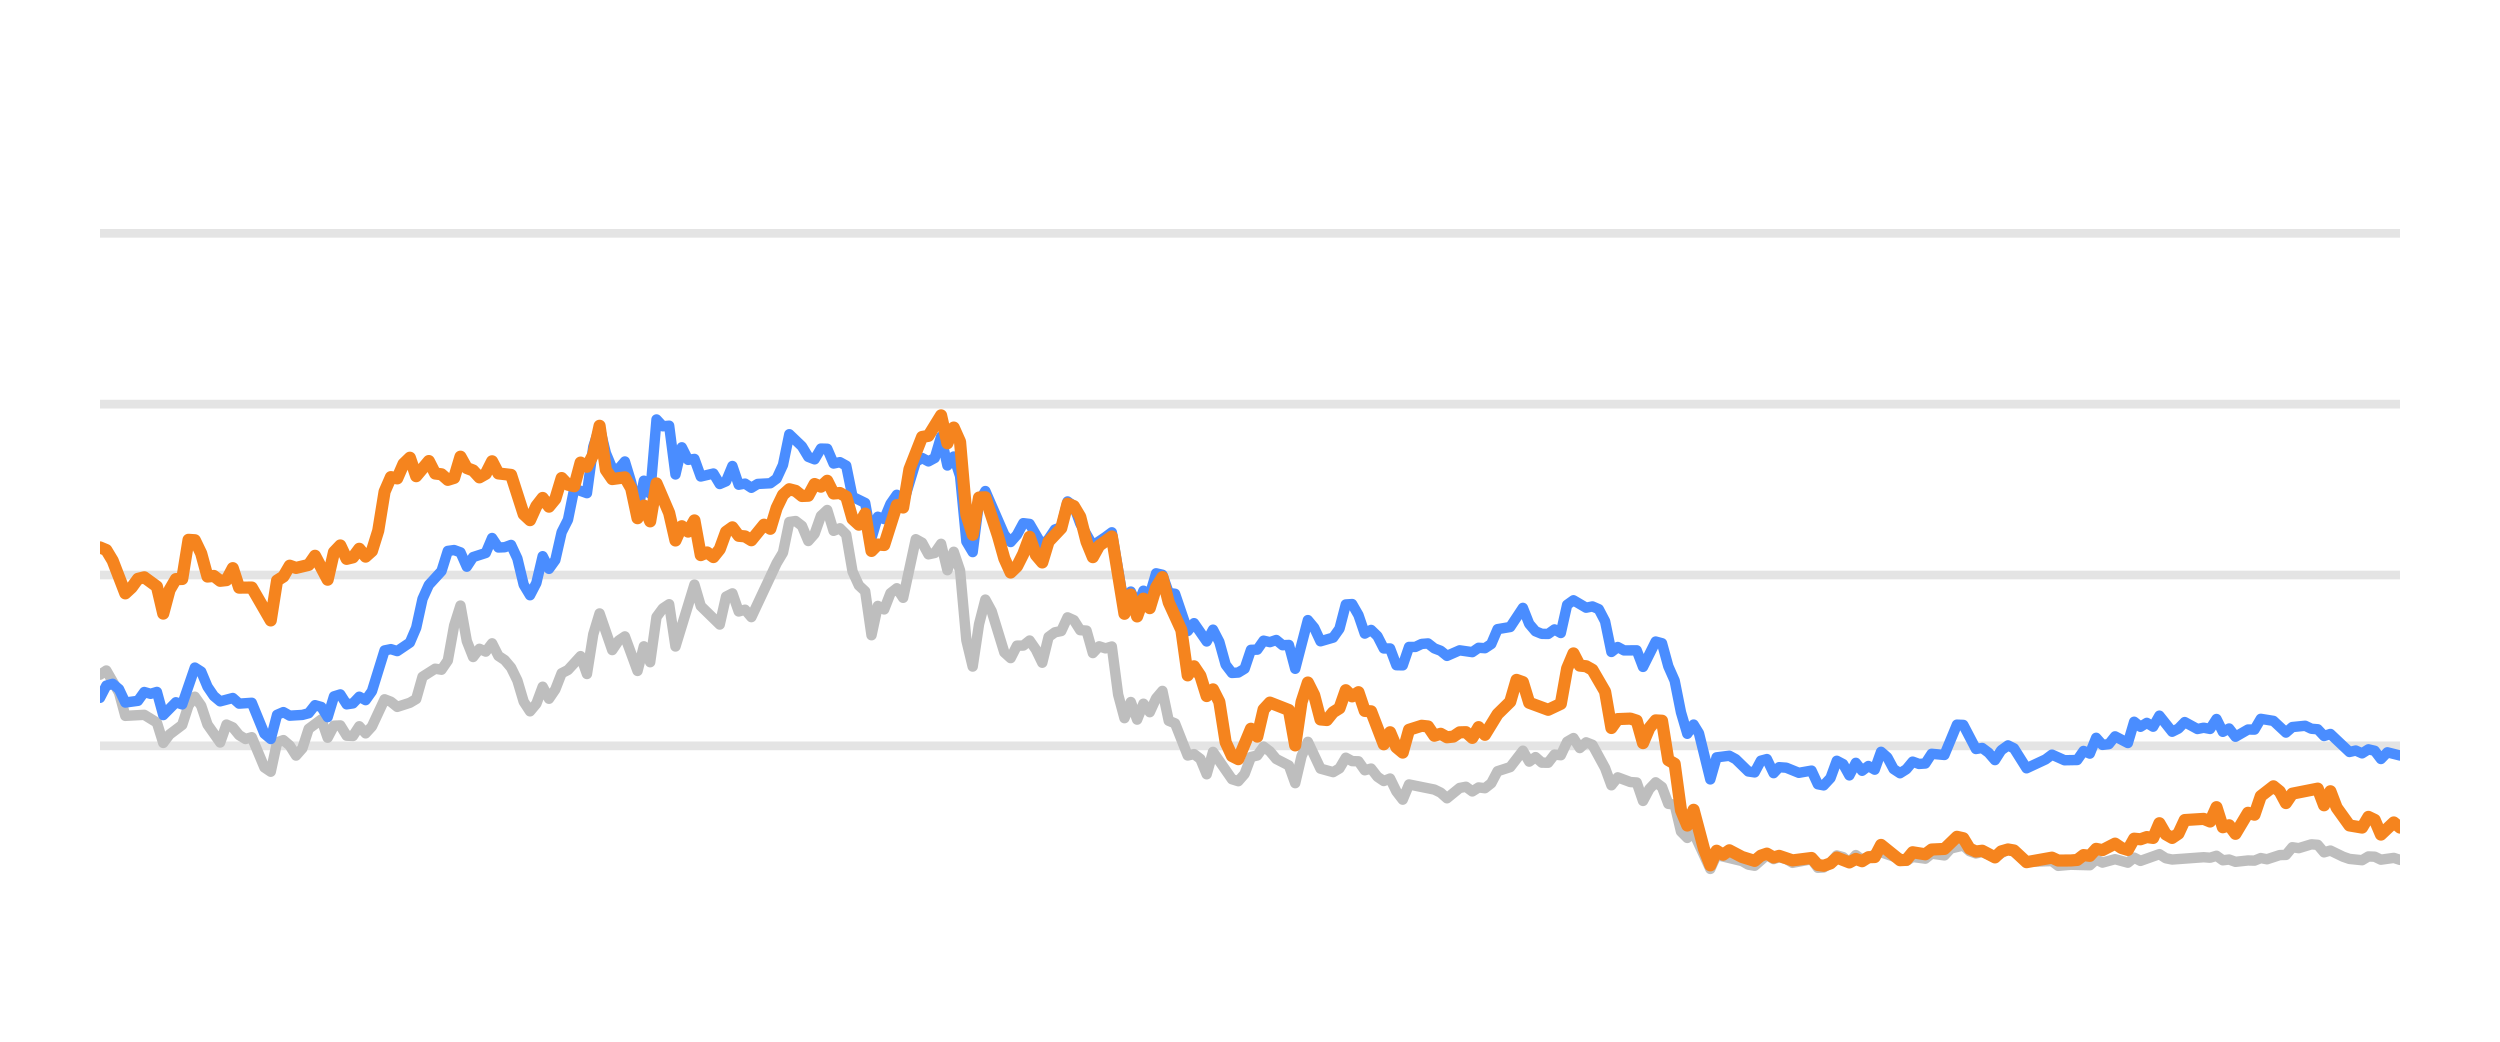
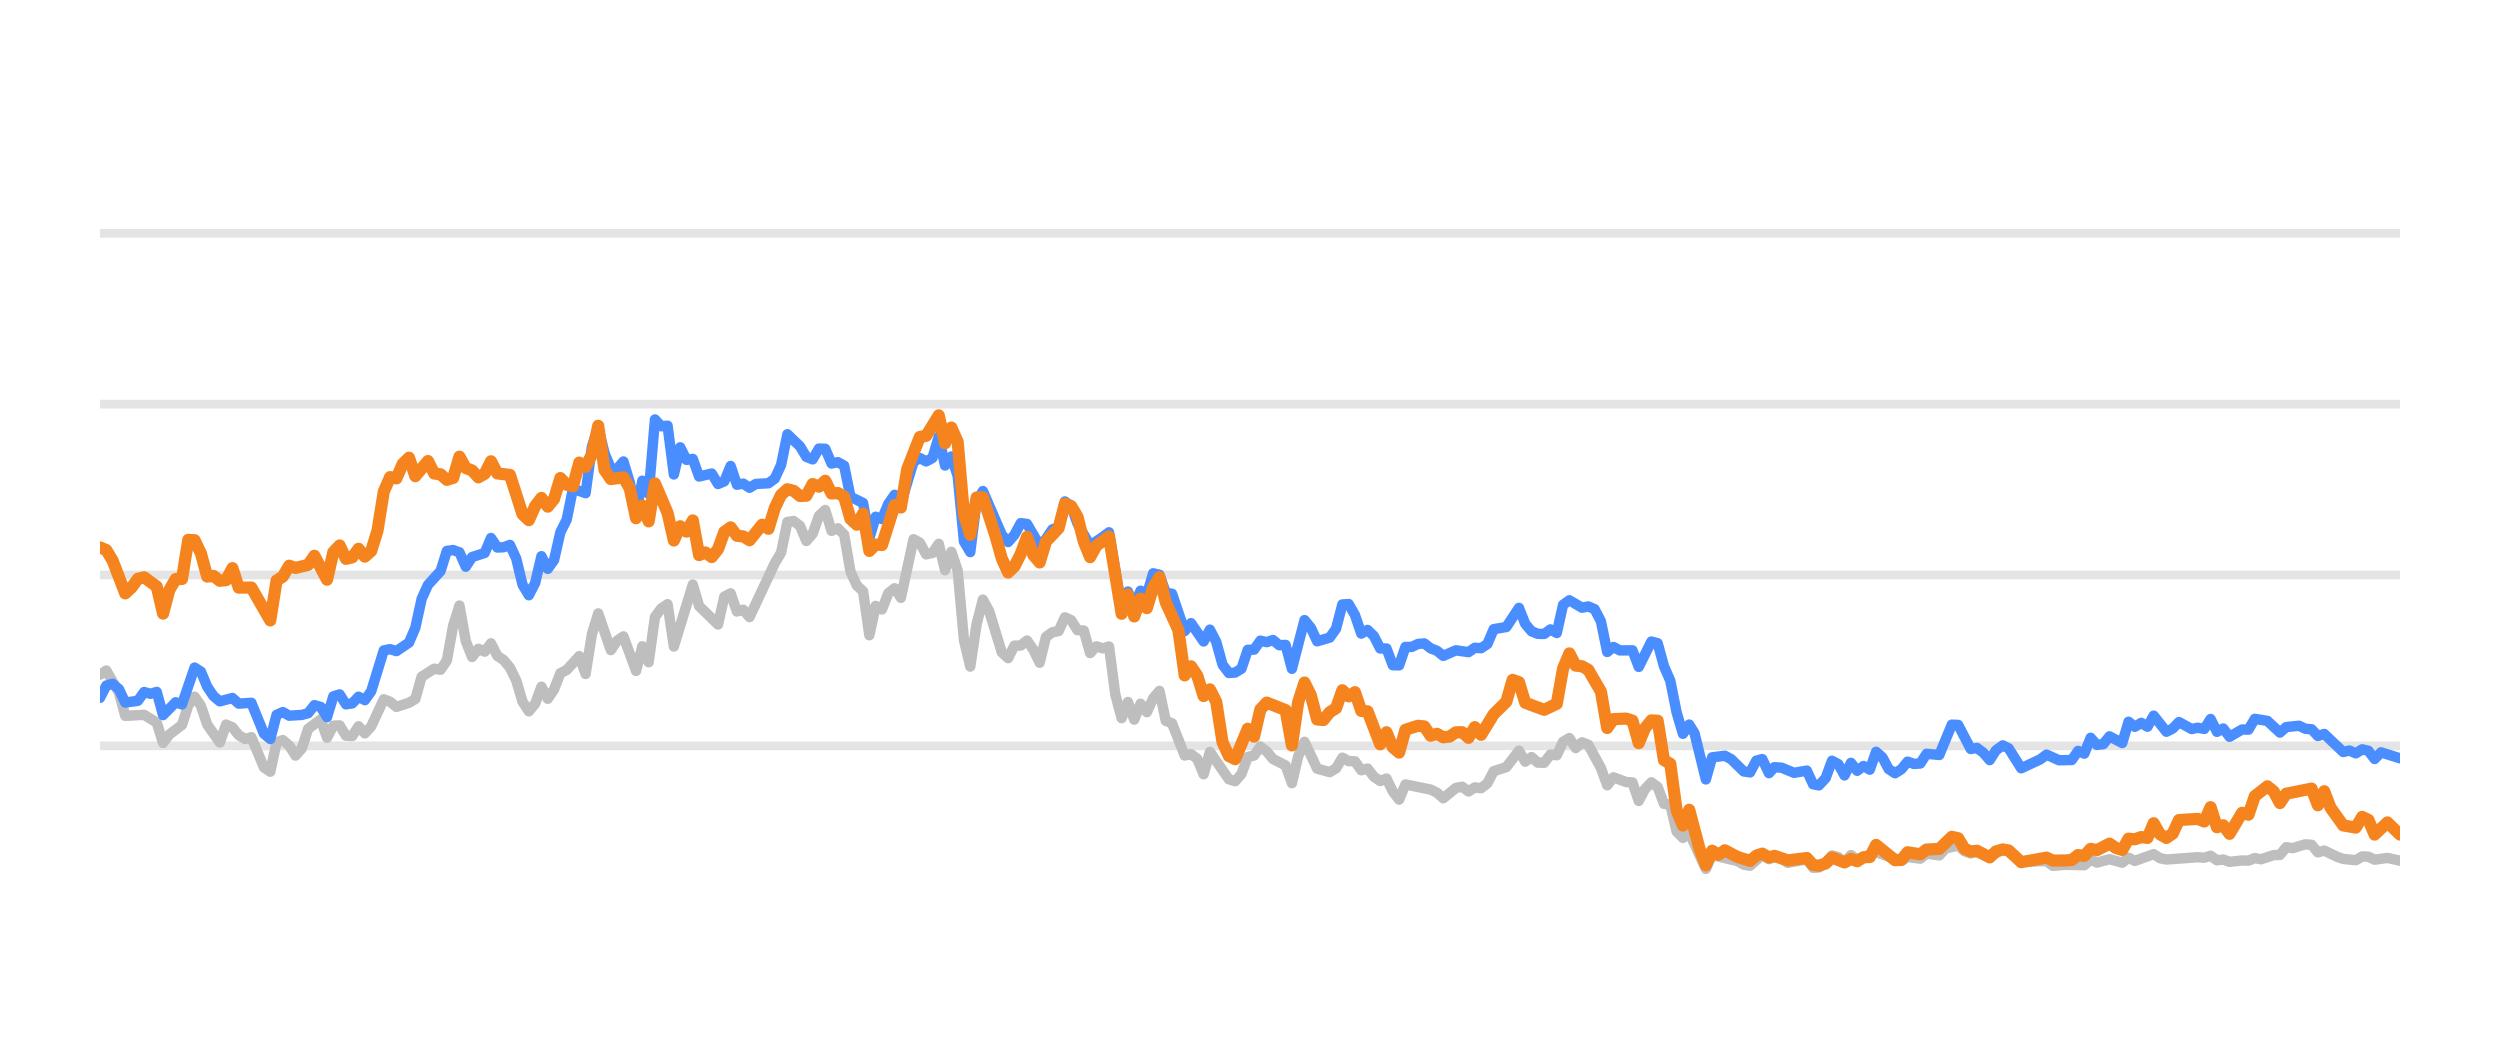
<svg xmlns="http://www.w3.org/2000/svg" width="144pt" height="60pt" viewBox="0 0 144 60" version="1.1">
  <defs>
    <style type="text/css">*{stroke-linejoin: round; stroke-linecap: butt}</style>
  </defs>
  <g id="figure_1">
    <g id="patch_1">
      <path d="M 0 60  L 144 60  L 144 0  L 0 0  L 0 60  z " style="fill: none; opacity: 0" />
    </g>
    <g id="axes_1">
      <g id="patch_2">
        <path d="M 5.76 52.8  L 138.24 52.8  L 138.24 3.6  L 5.76 3.6  L 5.76 52.8  z " style="fill: none" />
      </g>
      <g id="matplotlib.axis_1" />
      <g id="matplotlib.axis_2" />
      <g id="line2d_1">
-         <path d="M 5.76 42.96  L 138.24 42.96  " clip-path="url(#p8a5224a23b)" style="fill: none; stroke: #b2b2b2; stroke-opacity: 0.35; stroke-width: 0.5; stroke-linecap: square" />
+         <path d="M 5.76 42.96  L 138.24 42.96  " clip-path="url(#pffe1992886)" style="fill: none; stroke: #b2b2b2; stroke-opacity: 0.35; stroke-width: 0.5; stroke-linecap: square" />
      </g>
      <g id="line2d_2">
-         <path d="M 5.76 33.12  L 138.24 33.12  " clip-path="url(#p8a5224a23b)" style="fill: none; stroke: #b2b2b2; stroke-opacity: 0.35; stroke-width: 0.5; stroke-linecap: square" />
+         <path d="M 5.76 33.12  L 138.24 33.12  " clip-path="url(#pffe1992886)" style="fill: none; stroke: #b2b2b2; stroke-opacity: 0.35; stroke-width: 0.5; stroke-linecap: square" />
      </g>
      <g id="line2d_3">
-         <path d="M 5.76 23.28  L 138.24 23.28  " clip-path="url(#p8a5224a23b)" style="fill: none; stroke: #b2b2b2; stroke-opacity: 0.35; stroke-width: 0.5; stroke-linecap: square" />
+         <path d="M 5.76 23.28  L 138.24 23.28  " clip-path="url(#pffe1992886)" style="fill: none; stroke: #b2b2b2; stroke-opacity: 0.35; stroke-width: 0.5; stroke-linecap: square" />
      </g>
      <g id="line2d_4">
-         <path d="M 5.76 13.44  L 138.24 13.44  " clip-path="url(#p8a5224a23b)" style="fill: none; stroke: #b2b2b2; stroke-opacity: 0.35; stroke-width: 0.5; stroke-linecap: square" />
+         <path d="M 5.76 13.44  L 138.24 13.44  " clip-path="url(#pffe1992886)" style="fill: none; stroke: #b2b2b2; stroke-opacity: 0.35; stroke-width: 0.5; stroke-linecap: square" />
      </g>
      <g id="line2d_5">
-         <path d="M 5.76 38.862  L 6.124 38.621  L 6.853 39.89  L 7.217 41.233  L 8.31 41.174  L 9.038 41.622  L 9.403 42.793  L 9.767 42.306  L 10.495 41.755  L 10.86 40.628  L 11.224 40.131  L 11.588 40.648  L 11.952 41.735  L 12.681 42.768  L 13.045 41.735  L 13.409 41.897  L 13.774 42.345  L 14.138 42.566  L 14.502 42.463  L 15.231 44.205  L 15.595 44.451  L 15.959 42.763  L 16.323 42.63  L 16.688 42.945  L 17.052 43.521  L 17.416 43.108  L 17.78 41.981  L 18.509 41.44  L 18.873 42.493  L 19.237 41.799  L 19.602 41.784  L 19.966 42.375  L 20.33 42.394  L 20.694 41.833  L 21.059 42.242  L 21.423 41.843  L 22.152 40.279  L 22.516 40.421  L 22.88 40.716  L 23.609 40.48  L 23.973 40.264  L 24.337 38.98  L 25.066 38.517  L 25.43 38.576  L 25.794 38.045  L 26.158 36.033  L 26.523 34.881  L 26.887 36.923  L 27.251 37.843  L 27.615 37.371  L 27.98 37.533  L 28.344 37.056  L 28.708 37.779  L 29.072 38.02  L 29.437 38.453  L 29.801 39.196  L 30.165 40.416  L 30.529 40.972  L 30.894 40.534  L 31.258 39.555  L 31.622 40.249  L 31.986 39.713  L 32.351 38.778  L 32.715 38.591  L 33.443 37.794  L 33.808 38.822  L 34.172 36.534  L 34.536 35.334  L 35.265 37.445  L 35.629 36.903  L 35.993 36.657  L 36.722 38.645  L 37.086 37.228  L 37.45 38.143  L 37.815 35.536  L 38.179 35.044  L 38.543 34.803  L 38.907 37.238  L 40 33.671  L 40.364 34.906  L 41.457 35.974  L 41.821 34.365  L 42.186 34.178  L 42.55 35.221  L 42.914 35.118  L 43.278 35.546  L 44.735 32.441  L 45.1 31.831  L 45.464 30.065  L 45.828 30.011  L 46.192 30.291  L 46.557 31.162  L 46.921 30.749  L 47.285 29.715  L 47.649 29.376  L 48.014 30.576  L 48.378 30.429  L 48.742 30.793  L 49.106 32.918  L 49.471 33.72  L 49.835 34.06  L 50.199 36.589  L 50.563 34.901  L 50.928 35.103  L 51.292 34.168  L 51.656 33.883  L 52.02 34.434  L 52.749 31.059  L 53.113 31.26  L 53.478 31.929  L 53.842 31.851  L 54.206 31.324  L 54.57 32.844  L 54.935 31.782  L 55.299 32.859  L 55.663 36.884  L 56.027 38.394  L 56.392 35.954  L 56.756 34.537  L 57.12 35.206  L 57.849 37.578  L 58.213 37.907  L 58.577 37.189  L 58.941 37.184  L 59.306 36.894  L 59.67 37.42  L 60.034 38.173  L 60.398 36.687  L 60.763 36.421  L 61.127 36.348  L 61.491 35.56  L 61.855 35.723  L 62.22 36.298  L 62.584 36.323  L 62.948 37.617  L 63.312 37.228  L 63.677 37.346  L 64.041 37.238  L 64.405 40.008  L 64.769 41.366  L 65.134 40.436  L 65.498 41.45  L 65.862 40.534  L 66.226 41.022  L 66.591 40.224  L 66.955 39.796  L 67.319 41.518  L 67.683 41.666  L 68.412 43.516  L 68.776 43.437  L 69.141 43.713  L 69.505 44.598  L 69.869 43.309  L 70.962 44.884  L 71.326 44.997  L 71.69 44.579  L 72.055 43.6  L 72.419 43.516  L 72.783 43.004  L 73.147 43.28  L 73.512 43.718  L 74.24 44.092  L 74.604 45.11  L 74.969 43.555  L 75.333 42.729  L 76.061 44.274  L 76.79 44.475  L 77.154 44.259  L 77.518 43.644  L 77.883 43.841  L 78.247 43.851  L 78.611 44.367  L 78.975 44.269  L 79.34 44.741  L 79.704 44.987  L 80.068 44.844  L 80.432 45.587  L 80.797 46.06  L 81.161 45.184  L 82.618 45.479  L 82.982 45.656  L 83.346 45.981  L 84.075 45.386  L 84.439 45.317  L 84.804 45.587  L 85.168 45.356  L 85.532 45.4  L 85.896 45.115  L 86.261 44.421  L 86.989 44.185  L 87.718 43.24  L 88.082 43.87  L 88.446 43.609  L 88.81 43.929  L 89.175 43.934  L 89.539 43.462  L 89.903 43.501  L 90.267 42.724  L 90.632 42.512  L 90.996 43.088  L 91.36 42.758  L 91.724 42.901  L 92.453 44.239  L 92.817 45.233  L 93.181 44.775  L 93.91 45.046  L 94.274 45.071  L 94.638 46.133  L 95.003 45.445  L 95.367 45.061  L 95.731 45.331  L 96.095 46.301  L 96.46 46.345  L 96.824 47.895  L 97.188 48.264  L 97.552 47.964  L 98.514 50.05  L 98.876 49.248  L 100.34 49.597  L 100.703 49.804  L 101.067 49.868  L 101.772 49.248  L 102.16 49.484  L 102.478 49.376  L 102.887 49.479  L 103.251 49.7  L 104.344 49.494  L 104.709 49.986  L 105.043 49.966  L 105.436 49.7  L 105.799 49.272  L 106.163 49.371  L 106.523 49.681  L 106.895 49.253  L 107.256 49.513  L 108.348 49.09  L 109.807 49.587  L 110.169 49.361  L 110.898 49.459  L 111.262 49.169  L 111.997 49.272  L 112.362 48.874  L 113.087 48.702  L 113.451 49.031  L 113.812 49.159  L 114.174 49.08  L 114.909 49.366  L 115.661 48.908  L 116.003 49.051  L 116.728 49.646  L 118.192 49.597  L 118.552 49.873  L 119.278 49.809  L 120.374 49.838  L 120.739 49.509  L 121.102 49.686  L 121.828 49.489  L 122.565 49.691  L 122.927 49.4  L 123.291 49.587  L 124.381 49.199  L 124.75 49.435  L 125.115 49.509  L 126.932 49.376  L 127.302 49.405  L 127.67 49.292  L 128.035 49.553  L 128.398 49.509  L 128.763 49.641  L 129.486 49.563  L 129.858 49.572  L 130.222 49.425  L 130.578 49.494  L 131.313 49.253  L 131.671 49.243  L 132.037 48.8  L 132.409 48.854  L 133.135 48.633  L 133.501 48.662  L 133.865 49.095  L 134.231 48.992  L 134.96 49.346  L 135.328 49.474  L 136.055 49.548  L 136.421 49.331  L 136.783 49.346  L 137.142 49.518  L 137.881 49.415  L 138.24 49.528  L 138.24 49.528  " clip-path="url(#p8a5224a23b)" style="fill: none; stroke: #bebebe; stroke-width: 0.6; stroke-linecap: round" />
+         <path d="M 5.76 38.862  L 6.123 38.621  L 6.85 39.89  L 7.213 41.233  L 8.303 41.174  L 9.029 41.622  L 9.392 42.793  L 9.756 42.306  L 10.482 41.755  L 10.845 40.628  L 11.209 40.131  L 11.572 40.648  L 11.935 41.735  L 12.662 42.768  L 13.025 41.735  L 13.388 41.897  L 13.751 42.345  L 14.115 42.566  L 14.478 42.463  L 15.204 44.205  L 15.568 44.451  L 15.931 42.763  L 16.294 42.63  L 16.657 42.945  L 17.021 43.521  L 17.384 43.108  L 17.747 41.981  L 18.474 41.44  L 18.837 42.493  L 19.2 41.799  L 19.563 41.784  L 19.927 42.375  L 20.29 42.394  L 20.653 41.833  L 21.016 42.242  L 21.38 41.843  L 22.106 40.279  L 22.469 40.421  L 22.833 40.716  L 23.559 40.48  L 23.922 40.264  L 24.286 38.98  L 25.012 38.517  L 25.375 38.576  L 25.739 38.045  L 26.102 36.033  L 26.465 34.881  L 26.828 36.923  L 27.192 37.843  L 27.555 37.371  L 27.918 37.533  L 28.281 37.056  L 28.645 37.779  L 29.008 38.02  L 29.371 38.453  L 29.734 39.196  L 30.098 40.416  L 30.461 40.972  L 30.824 40.534  L 31.187 39.555  L 31.551 40.249  L 31.914 39.713  L 32.277 38.778  L 32.64 38.591  L 33.367 37.794  L 33.73 38.822  L 34.093 36.534  L 34.457 35.334  L 35.183 37.445  L 35.546 36.903  L 35.909 36.657  L 36.636 38.645  L 36.999 37.228  L 37.362 38.143  L 37.726 35.536  L 38.089 35.044  L 38.452 34.803  L 38.815 37.238  L 39.905 33.671  L 40.268 34.906  L 41.358 35.974  L 41.721 34.365  L 42.085 34.178  L 42.448 35.221  L 42.811 35.118  L 43.174 35.546  L 44.627 32.441  L 44.991 31.831  L 45.354 30.065  L 45.717 30.011  L 46.08 30.291  L 46.444 31.162  L 46.807 30.749  L 47.17 29.715  L 47.533 29.376  L 47.897 30.576  L 48.26 30.429  L 48.623 30.793  L 48.986 32.918  L 49.35 33.72  L 49.713 34.06  L 50.076 36.589  L 50.439 34.901  L 50.803 35.103  L 51.166 34.168  L 51.529 33.883  L 51.892 34.434  L 52.619 31.059  L 52.982 31.26  L 53.345 31.929  L 53.709 31.851  L 54.072 31.324  L 54.435 32.844  L 54.798 31.782  L 55.162 32.859  L 55.525 36.884  L 55.888 38.394  L 56.251 35.954  L 56.615 34.537  L 56.978 35.206  L 57.704 37.578  L 58.068 37.907  L 58.431 37.189  L 58.794 37.184  L 59.157 36.894  L 59.521 37.42  L 59.884 38.173  L 60.247 36.687  L 60.61 36.421  L 60.974 36.348  L 61.337 35.56  L 61.7 35.723  L 62.063 36.298  L 62.427 36.323  L 62.79 37.617  L 63.153 37.228  L 63.516 37.346  L 63.879 37.238  L 64.243 40.008  L 64.606 41.366  L 64.969 40.436  L 65.332 41.45  L 65.696 40.534  L 66.059 41.022  L 66.422 40.224  L 66.785 39.796  L 67.149 41.518  L 67.512 41.666  L 68.238 43.516  L 68.602 43.437  L 68.965 43.713  L 69.328 44.598  L 69.691 43.309  L 70.781 44.884  L 71.144 44.997  L 71.508 44.579  L 71.871 43.6  L 72.234 43.516  L 72.597 43.004  L 72.961 43.28  L 73.324 43.718  L 74.05 44.092  L 74.414 45.11  L 74.777 43.555  L 75.14 42.729  L 75.867 44.274  L 76.593 44.475  L 76.956 44.259  L 77.32 43.644  L 77.683 43.841  L 78.046 43.851  L 78.409 44.367  L 78.773 44.269  L 79.136 44.741  L 79.499 44.987  L 79.862 44.844  L 80.226 45.587  L 80.589 46.06  L 80.952 45.184  L 82.405 45.479  L 82.768 45.656  L 83.132 45.981  L 83.858 45.386  L 84.221 45.317  L 84.585 45.587  L 84.948 45.356  L 85.311 45.4  L 85.674 45.115  L 86.038 44.421  L 86.764 44.185  L 87.491 43.24  L 87.854 43.87  L 88.217 43.609  L 88.58 43.929  L 88.944 43.934  L 89.307 43.462  L 89.67 43.501  L 90.033 42.724  L 90.397 42.512  L 90.76 43.088  L 91.123 42.758  L 91.486 42.901  L 92.213 44.239  L 92.576 45.233  L 92.939 44.775  L 93.666 45.046  L 94.029 45.071  L 94.392 46.133  L 94.755 45.445  L 95.119 45.061  L 95.482 45.331  L 95.845 46.301  L 96.208 46.345  L 96.572 47.895  L 96.935 48.264  L 97.298 47.964  L 98.257 50.05  L 98.618 49.248  L 100.078 49.597  L 100.44 49.804  L 100.803 49.868  L 101.506 49.248  L 101.892 49.484  L 102.21 49.376  L 102.618 49.479  L 102.981 49.7  L 104.071 49.494  L 104.435 49.986  L 104.768 49.966  L 105.16 49.7  L 105.522 49.272  L 105.884 49.371  L 106.243 49.681  L 106.615 49.253  L 106.974 49.513  L 108.064 49.09  L 109.518 49.587  L 109.879 49.361  L 110.607 49.459  L 110.97 49.169  L 111.703 49.272  L 112.067 48.874  L 112.79 48.702  L 113.153 49.031  L 113.513 49.159  L 113.874 49.08  L 114.607 49.366  L 115.357 48.908  L 115.698 49.051  L 116.421 49.646  L 117.881 49.597  L 118.239 49.873  L 118.963 49.809  L 120.057 49.838  L 120.421 49.509  L 120.783 49.686  L 121.507 49.489  L 122.242 49.691  L 122.603 49.4  L 122.966 49.587  L 124.052 49.199  L 124.42 49.435  L 124.784 49.509  L 126.596 49.376  L 126.965 49.405  L 127.332 49.292  L 127.696 49.553  L 128.058 49.509  L 128.422 49.641  L 129.143 49.563  L 129.514 49.572  L 129.877 49.425  L 130.232 49.494  L 130.965 49.253  L 131.323 49.243  L 131.687 48.8  L 132.058 48.854  L 132.782 48.633  L 133.147 48.662  L 133.51 49.095  L 133.875 48.992  L 134.602 49.346  L 134.969 49.474  L 135.694 49.548  L 136.06 49.331  L 136.42 49.346  L 136.778 49.518  L 137.515 49.415  L 138.24 49.577  L 138.24 49.577  " clip-path="url(#pffe1992886)" style="fill: none; stroke: #bebebe; stroke-width: 0.6; stroke-linecap: round" />
      </g>
      <g id="line2d_6">
-         <path d="M 5.76 40.195  L 6.124 39.491  L 6.489 39.388  L 6.853 39.693  L 7.217 40.466  L 7.946 40.367  L 8.31 39.86  L 8.674 39.964  L 9.038 39.855  L 9.403 41.189  L 10.131 40.451  L 10.495 40.574  L 11.224 38.453  L 11.588 38.685  L 11.952 39.555  L 12.317 40.092  L 12.681 40.397  L 13.409 40.205  L 13.774 40.53  L 14.502 40.48  L 15.231 42.261  L 15.595 42.566  L 15.959 41.174  L 16.323 41.017  L 16.688 41.223  L 17.416 41.179  L 17.78 41.081  L 18.145 40.618  L 18.509 40.721  L 18.873 41.307  L 19.237 40.111  L 19.602 39.998  L 19.966 40.569  L 20.33 40.515  L 20.694 40.131  L 21.059 40.328  L 21.423 39.816  L 22.152 37.464  L 22.516 37.391  L 22.88 37.504  L 23.609 37.012  L 23.973 36.161  L 24.337 34.498  L 24.701 33.691  L 25.43 32.894  L 25.794 31.733  L 26.158 31.683  L 26.523 31.816  L 26.887 32.643  L 27.251 32.087  L 27.98 31.851  L 28.344 30.99  L 28.708 31.536  L 29.072 31.521  L 29.437 31.388  L 29.801 32.17  L 30.165 33.681  L 30.529 34.286  L 30.894 33.582  L 31.258 32.038  L 31.622 32.766  L 31.986 32.259  L 32.351 30.655  L 32.715 29.937  L 33.079 28.146  L 33.808 28.407  L 34.172 25.735  L 34.536 24.623  L 34.9 26.104  L 35.265 26.98  L 35.629 27.009  L 35.993 26.581  L 36.357 27.782  L 36.722 29.499  L 37.086 27.688  L 37.45 28.441  L 37.815 24.161  L 38.179 24.554  L 38.543 24.52  L 38.907 27.329  L 39.272 25.765  L 39.636 26.488  L 40 26.434  L 40.364 27.447  L 41.093 27.275  L 41.457 27.88  L 41.821 27.723  L 42.186 26.842  L 42.55 27.92  L 42.914 27.856  L 43.278 28.097  L 43.643 27.875  L 44.371 27.836  L 44.735 27.57  L 45.1 26.778  L 45.464 25.012  L 46.192 25.71  L 46.557 26.316  L 46.921 26.458  L 47.285 25.838  L 47.649 25.848  L 48.014 26.699  L 48.378 26.621  L 48.742 26.822  L 49.106 28.613  L 49.835 28.972  L 50.199 30.995  L 50.563 29.765  L 50.928 29.897  L 51.292 29.022  L 51.656 28.5  L 52.02 29.007  L 52.749 26.601  L 53.113 26.38  L 53.478 26.576  L 53.842 26.38  L 54.206 25.15  L 54.57 26.813  L 54.935 26.296  L 55.299 27.418  L 55.663 31.191  L 56.027 31.801  L 56.392 28.899  L 56.756 28.284  L 57.849 30.803  L 58.213 31.221  L 58.577 30.808  L 58.941 30.134  L 59.306 30.178  L 60.034 31.428  L 60.398 31.044  L 60.763 30.498  L 61.127 30.365  L 61.491 28.884  L 61.855 29.154  L 62.22 30.153  L 62.948 31.423  L 63.677 30.931  L 64.041 30.66  L 64.769 34.999  L 65.134 34.074  L 65.498 34.916  L 65.862 34.025  L 66.226 34.261  L 66.591 33.022  L 66.955 33.105  L 67.319 34.153  L 67.683 34.202  L 68.412 36.348  L 68.776 35.895  L 69.505 36.948  L 69.869 36.269  L 70.233 36.972  L 70.598 38.286  L 70.962 38.763  L 71.326 38.739  L 71.69 38.517  L 72.055 37.43  L 72.419 37.42  L 72.783 36.903  L 73.147 36.987  L 73.512 36.864  L 73.876 37.164  L 74.24 37.149  L 74.604 38.522  L 75.333 35.718  L 75.697 36.156  L 76.061 36.938  L 76.79 36.726  L 77.154 36.215  L 77.518 34.817  L 77.883 34.793  L 78.247 35.427  L 78.611 36.495  L 78.975 36.284  L 79.34 36.638  L 79.704 37.351  L 80.068 37.351  L 80.432 38.316  L 80.797 38.325  L 81.161 37.263  L 81.525 37.263  L 81.889 37.09  L 82.254 37.061  L 82.618 37.346  L 82.982 37.484  L 83.346 37.779  L 84.075 37.459  L 84.804 37.563  L 85.168 37.312  L 85.532 37.336  L 85.896 37.095  L 86.261 36.239  L 86.989 36.116  L 87.718 35.014  L 88.082 35.934  L 88.446 36.362  L 88.81 36.51  L 89.175 36.515  L 89.539 36.254  L 89.903 36.461  L 90.267 34.837  L 90.632 34.576  L 91.36 35.004  L 91.724 34.931  L 92.089 35.088  L 92.453 35.787  L 92.817 37.553  L 93.181 37.268  L 93.546 37.464  L 94.274 37.459  L 94.638 38.414  L 95.367 36.953  L 95.731 37.051  L 96.095 38.379  L 96.46 39.206  L 96.824 41.031  L 97.188 42.266  L 97.552 41.735  L 97.86 42.237  L 98.514 44.894  L 98.876 43.624  L 99.61 43.531  L 99.976 43.728  L 100.703 44.436  L 101.067 44.49  L 101.427 43.816  L 101.772 43.723  L 102.16 44.534  L 102.478 44.19  L 102.887 44.22  L 103.613 44.515  L 104.344 44.387  L 104.709 45.174  L 105.043 45.238  L 105.436 44.815  L 105.799 43.821  L 106.163 44.013  L 106.523 44.662  L 106.895 43.939  L 107.256 44.397  L 107.621 44.121  L 107.983 44.333  L 108.348 43.304  L 108.712 43.624  L 109.073 44.298  L 109.441 44.539  L 109.807 44.308  L 110.169 43.87  L 110.533 44.003  L 110.898 43.978  L 111.262 43.418  L 111.997 43.486  L 112.72 41.74  L 113.087 41.755  L 113.812 43.142  L 114.174 43.083  L 114.544 43.359  L 114.909 43.782  L 115.27 43.216  L 115.661 42.935  L 116.003 43.103  L 116.728 44.254  L 117.825 43.742  L 118.192 43.467  L 118.916 43.791  L 119.647 43.777  L 120.012 43.255  L 120.374 43.408  L 120.739 42.498  L 121.102 42.906  L 121.47 42.862  L 121.828 42.414  L 122.565 42.798  L 122.927 41.573  L 123.291 41.863  L 123.657 41.637  L 124.021 41.858  L 124.381 41.223  L 125.115 42.148  L 125.478 41.966  L 125.841 41.592  L 126.572 41.991  L 126.932 41.917  L 127.302 41.986  L 127.67 41.415  L 128.035 42.153  L 128.398 41.961  L 128.763 42.438  L 129.486 42.02  L 129.858 42.025  L 130.222 41.405  L 130.949 41.523  L 131.671 42.197  L 132.037 41.878  L 132.776 41.804  L 133.135 41.976  L 133.501 42.006  L 133.865 42.394  L 134.231 42.276  L 135.328 43.314  L 135.69 43.231  L 136.055 43.393  L 136.421 43.162  L 136.783 43.245  L 137.142 43.718  L 137.512 43.334  L 138.24 43.516  L 138.24 43.516  " clip-path="url(#p8a5224a23b)" style="fill: none; stroke: #4a8dff; stroke-width: 0.6; stroke-linecap: round" />
+         <path d="M 5.76 40.195  L 6.123 39.491  L 6.486 39.388  L 6.85 39.693  L 7.213 40.466  L 7.939 40.367  L 8.303 39.86  L 8.666 39.964  L 9.029 39.855  L 9.392 41.189  L 10.119 40.451  L 10.482 40.574  L 11.209 38.453  L 11.572 38.685  L 11.935 39.555  L 12.298 40.092  L 12.662 40.397  L 13.388 40.205  L 13.751 40.53  L 14.478 40.48  L 15.204 42.261  L 15.568 42.566  L 15.931 41.174  L 16.294 41.017  L 16.657 41.223  L 17.384 41.179  L 17.747 41.081  L 18.11 40.618  L 18.474 40.721  L 18.837 41.307  L 19.2 40.111  L 19.563 39.998  L 19.927 40.569  L 20.29 40.515  L 20.653 40.131  L 21.016 40.328  L 21.38 39.816  L 22.106 37.464  L 22.469 37.391  L 22.833 37.504  L 23.559 37.012  L 23.922 36.161  L 24.286 34.498  L 24.649 33.691  L 25.375 32.894  L 25.739 31.733  L 26.102 31.683  L 26.465 31.816  L 26.828 32.643  L 27.192 32.087  L 27.918 31.851  L 28.281 30.99  L 28.645 31.536  L 29.008 31.521  L 29.371 31.388  L 29.734 32.17  L 30.098 33.681  L 30.461 34.286  L 30.824 33.582  L 31.187 32.038  L 31.551 32.766  L 31.914 32.259  L 32.277 30.655  L 32.64 29.937  L 33.004 28.146  L 33.73 28.407  L 34.093 25.735  L 34.457 24.623  L 34.82 26.104  L 35.183 26.98  L 35.546 27.009  L 35.909 26.581  L 36.273 27.782  L 36.636 29.499  L 36.999 27.688  L 37.362 28.441  L 37.726 24.161  L 38.089 24.554  L 38.452 24.52  L 38.815 27.329  L 39.179 25.765  L 39.542 26.488  L 39.905 26.434  L 40.268 27.447  L 40.995 27.275  L 41.358 27.88  L 41.721 27.723  L 42.085 26.842  L 42.448 27.92  L 42.811 27.856  L 43.174 28.097  L 43.538 27.875  L 44.264 27.836  L 44.627 27.57  L 44.991 26.778  L 45.354 25.012  L 46.08 25.71  L 46.444 26.316  L 46.807 26.458  L 47.17 25.838  L 47.533 25.848  L 47.897 26.699  L 48.26 26.621  L 48.623 26.822  L 48.986 28.613  L 49.713 28.972  L 50.076 30.995  L 50.439 29.765  L 50.803 29.897  L 51.166 29.022  L 51.529 28.5  L 51.892 29.007  L 52.619 26.601  L 52.982 26.38  L 53.345 26.576  L 53.709 26.38  L 54.072 25.15  L 54.435 26.813  L 54.798 26.296  L 55.162 27.418  L 55.525 31.191  L 55.888 31.801  L 56.251 28.899  L 56.615 28.284  L 57.704 30.803  L 58.068 31.221  L 58.431 30.808  L 58.794 30.134  L 59.157 30.178  L 59.884 31.428  L 60.247 31.044  L 60.61 30.498  L 60.974 30.365  L 61.337 28.884  L 61.7 29.154  L 62.063 30.153  L 62.79 31.423  L 63.516 30.931  L 63.879 30.66  L 64.606 34.999  L 64.969 34.074  L 65.332 34.916  L 65.696 34.025  L 66.059 34.261  L 66.422 33.022  L 66.785 33.105  L 67.149 34.153  L 67.512 34.202  L 68.238 36.348  L 68.602 35.895  L 69.328 36.948  L 69.691 36.269  L 70.055 36.972  L 70.418 38.286  L 70.781 38.763  L 71.144 38.739  L 71.508 38.517  L 71.871 37.43  L 72.234 37.42  L 72.597 36.903  L 72.961 36.987  L 73.324 36.864  L 73.687 37.164  L 74.05 37.149  L 74.414 38.522  L 75.14 35.718  L 75.503 36.156  L 75.867 36.938  L 76.593 36.726  L 76.956 36.215  L 77.32 34.817  L 77.683 34.793  L 78.046 35.427  L 78.409 36.495  L 78.773 36.284  L 79.136 36.638  L 79.499 37.351  L 79.862 37.351  L 80.226 38.316  L 80.589 38.325  L 80.952 37.263  L 81.315 37.263  L 81.679 37.09  L 82.042 37.061  L 82.405 37.346  L 82.768 37.484  L 83.132 37.779  L 83.858 37.459  L 84.585 37.563  L 84.948 37.312  L 85.311 37.336  L 85.674 37.095  L 86.038 36.239  L 86.764 36.116  L 87.491 35.014  L 87.854 35.934  L 88.217 36.362  L 88.58 36.51  L 88.944 36.515  L 89.307 36.254  L 89.67 36.461  L 90.033 34.837  L 90.397 34.576  L 91.123 35.004  L 91.486 34.931  L 91.85 35.088  L 92.213 35.787  L 92.576 37.553  L 92.939 37.268  L 93.302 37.464  L 94.029 37.459  L 94.392 38.414  L 95.119 36.953  L 95.482 37.051  L 95.845 38.379  L 96.208 39.206  L 96.572 41.031  L 96.935 42.266  L 97.298 41.735  L 97.605 42.237  L 98.257 44.894  L 98.618 43.624  L 99.35 43.531  L 99.715 43.728  L 100.44 44.436  L 100.803 44.49  L 101.162 43.816  L 101.506 43.723  L 101.892 44.534  L 102.21 44.19  L 102.618 44.22  L 103.342 44.515  L 104.071 44.387  L 104.435 45.174  L 104.768 45.238  L 105.16 44.815  L 105.522 43.821  L 105.884 44.013  L 106.243 44.662  L 106.615 43.939  L 106.974 44.397  L 107.339 44.121  L 107.7 44.333  L 108.064 43.304  L 108.427 43.624  L 108.787 44.298  L 109.154 44.539  L 109.518 44.308  L 109.879 43.87  L 110.242 44.003  L 110.607 43.978  L 110.97 43.418  L 111.703 43.486  L 112.424 41.74  L 112.79 41.755  L 113.513 43.142  L 113.874 43.083  L 114.243 43.359  L 114.607 43.782  L 114.967 43.216  L 115.357 42.935  L 115.698 43.103  L 116.421 44.254  L 117.514 43.742  L 117.881 43.467  L 118.603 43.791  L 119.332 43.777  L 119.696 43.255  L 120.057 43.408  L 120.421 42.498  L 120.783 42.906  L 121.149 42.862  L 121.507 42.414  L 122.242 42.798  L 122.603 41.573  L 122.966 41.863  L 123.331 41.637  L 123.693 41.858  L 124.052 41.223  L 124.784 42.148  L 125.146 41.966  L 125.508 41.592  L 126.237 41.991  L 126.596 41.917  L 126.965 41.986  L 127.332 41.415  L 127.696 42.153  L 128.058 41.961  L 128.422 42.438  L 129.143 42.02  L 129.514 42.025  L 129.877 41.405  L 130.602 41.523  L 131.323 42.197  L 131.687 41.878  L 132.424 41.804  L 132.782 41.976  L 133.147 42.006  L 133.51 42.394  L 133.875 42.276  L 134.969 43.314  L 135.33 43.231  L 135.694 43.393  L 136.06 43.162  L 136.42 43.245  L 136.778 43.718  L 137.147 43.334  L 138.24 43.678  L 138.24 43.678  " clip-path="url(#pffe1992886)" style="fill: none; stroke: #4a8dff; stroke-width: 0.6; stroke-linecap: round" />
      </g>
      <g id="line2d_7">
-         <path d="M 5.76 31.531  L 6.124 31.683  L 6.489 32.289  L 7.217 34.178  L 7.581 33.843  L 7.946 33.341  L 8.31 33.253  L 9.038 33.784  L 9.403 35.344  L 9.767 33.981  L 10.131 33.356  L 10.495 33.351  L 10.86 31.093  L 11.224 31.118  L 11.588 31.875  L 11.952 33.209  L 12.317 33.174  L 12.681 33.455  L 13.045 33.415  L 13.409 32.726  L 13.774 33.848  L 14.502 33.843  L 15.595 35.737  L 15.959 33.44  L 16.323 33.209  L 16.688 32.584  L 17.052 32.712  L 17.78 32.539  L 18.145 32.013  L 18.873 33.391  L 19.237 31.801  L 19.602 31.418  L 19.966 32.19  L 20.33 32.102  L 20.694 31.61  L 21.059 32.062  L 21.423 31.737  L 21.787 30.567  L 22.152 28.318  L 22.516 27.482  L 22.88 27.555  L 23.244 26.719  L 23.609 26.365  L 23.973 27.428  L 24.701 26.557  L 25.066 27.275  L 25.43 27.319  L 25.794 27.639  L 26.158 27.526  L 26.523 26.306  L 26.887 26.96  L 27.251 27.098  L 27.615 27.496  L 27.98 27.29  L 28.344 26.571  L 28.708 27.27  L 29.437 27.354  L 30.165 29.622  L 30.529 29.961  L 30.894 29.15  L 31.258 28.682  L 31.622 29.184  L 31.986 28.741  L 32.351 27.536  L 32.715 27.92  L 33.079 28.008  L 33.443 26.645  L 33.808 26.886  L 34.172 26.183  L 34.536 24.525  L 34.9 27.068  L 35.265 27.595  L 35.993 27.496  L 36.357 28.131  L 36.722 29.848  L 37.086 29.12  L 37.45 30.03  L 37.815 27.846  L 38.543 29.543  L 38.907 31.132  L 39.272 30.311  L 39.636 30.621  L 40 29.976  L 40.364 31.974  L 40.729 31.821  L 41.093 32.087  L 41.457 31.634  L 41.821 30.635  L 42.186 30.375  L 42.55 30.862  L 42.914 30.896  L 43.278 31.118  L 44.007 30.222  L 44.371 30.458  L 44.735 29.258  L 45.1 28.505  L 45.464 28.18  L 45.828 28.274  L 46.192 28.569  L 46.557 28.554  L 46.921 27.88  L 47.285 28.033  L 47.649 27.693  L 48.014 28.426  L 48.378 28.397  L 48.742 28.603  L 49.106 29.888  L 49.471 30.222  L 49.835 29.583  L 50.199 31.733  L 50.563 31.364  L 50.928 31.393  L 51.656 29.095  L 52.02 29.233  L 52.385 27.024  L 53.113 25.169  L 53.478 25.105  L 54.206 23.925  L 54.57 25.533  L 54.935 24.628  L 55.299 25.445  L 55.663 29.642  L 56.027 30.803  L 56.392 28.658  L 56.756 28.643  L 57.484 30.872  L 57.849 32.17  L 58.213 32.977  L 58.577 32.628  L 58.941 31.905  L 59.306 30.921  L 59.67 31.969  L 60.034 32.397  L 60.398 31.196  L 61.127 30.424  L 61.491 29.012  L 61.855 29.154  L 62.22 29.765  L 62.584 31.201  L 62.948 32.092  L 63.312 31.432  L 64.041 30.901  L 64.769 35.354  L 65.134 34.247  L 65.498 35.506  L 65.862 34.483  L 66.226 35.029  L 66.591 33.833  L 66.955 33.243  L 67.319 34.699  L 68.048 36.293  L 68.412 38.901  L 68.776 38.379  L 69.141 38.921  L 69.505 40.092  L 69.869 39.708  L 70.233 40.426  L 70.598 42.753  L 70.962 43.545  L 71.326 43.728  L 72.055 41.976  L 72.419 42.429  L 72.783 40.864  L 73.147 40.47  L 74.24 40.899  L 74.604 42.935  L 74.969 40.436  L 75.333 39.314  L 75.697 40.042  L 76.061 41.44  L 76.426 41.474  L 76.79 41.022  L 77.154 40.795  L 77.518 39.757  L 77.883 40.111  L 78.247 39.87  L 78.611 40.948  L 78.975 40.972  L 79.704 42.871  L 80.068 42.178  L 80.432 43.044  L 80.797 43.349  L 81.161 42.035  L 81.889 41.804  L 82.254 41.843  L 82.618 42.379  L 82.982 42.266  L 83.346 42.468  L 83.711 42.429  L 84.075 42.183  L 84.439 42.173  L 84.804 42.502  L 85.168 41.883  L 85.532 42.325  L 86.261 41.135  L 86.989 40.421  L 87.353 39.162  L 87.718 39.29  L 88.082 40.48  L 89.175 40.884  L 89.903 40.539  L 90.267 38.502  L 90.632 37.637  L 90.996 38.34  L 91.36 38.375  L 91.724 38.581  L 92.453 39.836  L 92.817 41.932  L 93.181 41.42  L 93.91 41.391  L 94.274 41.509  L 94.638 42.803  L 95.003 41.937  L 95.367 41.494  L 95.731 41.514  L 96.095 43.782  L 96.46 43.993  L 96.824 46.67  L 97.188 47.55  L 97.552 46.645  L 98.149 48.894  L 98.514 49.843  L 98.876 49.002  L 99.249 49.233  L 99.61 48.977  L 100.34 49.361  L 101.067 49.587  L 101.427 49.287  L 101.772 49.169  L 102.16 49.39  L 102.478 49.297  L 103.251 49.558  L 104.344 49.42  L 104.709 49.823  L 105.043 49.868  L 105.436 49.73  L 105.799 49.395  L 106.523 49.676  L 106.895 49.474  L 107.256 49.607  L 107.621 49.376  L 107.983 49.366  L 108.348 48.667  L 109.441 49.548  L 109.807 49.528  L 110.169 49.09  L 110.898 49.208  L 111.262 48.933  L 111.997 48.898  L 112.72 48.2  L 113.087 48.283  L 113.451 48.884  L 113.812 49.046  L 114.174 49.002  L 114.909 49.386  L 115.27 49.041  L 115.661 48.928  L 116.003 48.987  L 116.728 49.661  L 118.192 49.4  L 118.552 49.568  L 119.278 49.563  L 119.647 49.533  L 120.012 49.253  L 120.374 49.297  L 120.739 48.894  L 121.102 48.967  L 121.828 48.593  L 122.199 48.844  L 122.565 48.957  L 122.927 48.308  L 123.291 48.342  L 123.657 48.215  L 124.021 48.264  L 124.381 47.418  L 124.75 48.057  L 125.115 48.264  L 125.478 48.018  L 125.841 47.235  L 126.932 47.167  L 127.302 47.319  L 127.67 46.493  L 128.035 47.649  L 128.398 47.536  L 128.763 48.028  L 129.486 46.817  L 129.858 46.926  L 130.222 45.858  L 130.949 45.292  L 131.313 45.587  L 131.671 46.256  L 132.037 45.715  L 133.501 45.425  L 133.865 46.384  L 134.231 45.577  L 134.59 46.517  L 135.328 47.545  L 136.055 47.668  L 136.421 47.053  L 136.783 47.226  L 137.142 48.072  L 137.881 47.373  L 138.24 47.668  L 138.24 47.668  " clip-path="url(#p8a5224a23b)" style="fill: none; stroke: #f5841e; stroke-width: 0.7; stroke-linecap: round" />
+         <path d="M 5.76 31.531  L 6.123 31.683  L 6.486 32.289  L 7.213 34.178  L 7.576 33.843  L 7.939 33.341  L 8.303 33.253  L 9.029 33.784  L 9.392 35.344  L 9.756 33.981  L 10.119 33.356  L 10.482 33.351  L 10.845 31.093  L 11.209 31.118  L 11.572 31.875  L 11.935 33.209  L 12.298 33.174  L 12.662 33.455  L 13.025 33.415  L 13.388 32.726  L 13.751 33.848  L 14.478 33.843  L 15.568 35.737  L 15.931 33.44  L 16.294 33.209  L 16.657 32.584  L 17.021 32.712  L 17.747 32.539  L 18.11 32.013  L 18.837 33.391  L 19.2 31.801  L 19.563 31.418  L 19.927 32.19  L 20.29 32.102  L 20.653 31.61  L 21.016 32.062  L 21.38 31.737  L 21.743 30.567  L 22.106 28.318  L 22.469 27.482  L 22.833 27.555  L 23.196 26.719  L 23.559 26.365  L 23.922 27.428  L 24.649 26.557  L 25.012 27.275  L 25.375 27.319  L 25.739 27.639  L 26.102 27.526  L 26.465 26.306  L 26.828 26.96  L 27.192 27.098  L 27.555 27.496  L 27.918 27.29  L 28.281 26.571  L 28.645 27.27  L 29.371 27.354  L 30.098 29.622  L 30.461 29.961  L 30.824 29.15  L 31.187 28.682  L 31.551 29.184  L 31.914 28.741  L 32.277 27.536  L 32.64 27.92  L 33.004 28.008  L 33.367 26.645  L 33.73 26.886  L 34.093 26.183  L 34.457 24.525  L 34.82 27.068  L 35.183 27.595  L 35.909 27.496  L 36.273 28.131  L 36.636 29.848  L 36.999 29.12  L 37.362 30.03  L 37.726 27.846  L 38.452 29.543  L 38.815 31.132  L 39.179 30.311  L 39.542 30.621  L 39.905 29.976  L 40.268 31.974  L 40.632 31.821  L 40.995 32.087  L 41.358 31.634  L 41.721 30.635  L 42.085 30.375  L 42.448 30.862  L 42.811 30.896  L 43.174 31.118  L 43.901 30.222  L 44.264 30.458  L 44.627 29.258  L 44.991 28.505  L 45.354 28.18  L 45.717 28.274  L 46.08 28.569  L 46.444 28.554  L 46.807 27.88  L 47.17 28.033  L 47.533 27.693  L 47.897 28.426  L 48.26 28.397  L 48.623 28.603  L 48.986 29.888  L 49.35 30.222  L 49.713 29.583  L 50.076 31.733  L 50.439 31.364  L 50.803 31.393  L 51.529 29.095  L 51.892 29.233  L 52.256 27.024  L 52.982 25.169  L 53.345 25.105  L 54.072 23.925  L 54.435 25.533  L 54.798 24.628  L 55.162 25.445  L 55.525 29.642  L 55.888 30.803  L 56.251 28.658  L 56.615 28.643  L 57.341 30.872  L 57.704 32.17  L 58.068 32.977  L 58.431 32.628  L 58.794 31.905  L 59.157 30.921  L 59.521 31.969  L 59.884 32.397  L 60.247 31.196  L 60.974 30.424  L 61.337 29.012  L 61.7 29.154  L 62.063 29.765  L 62.427 31.201  L 62.79 32.092  L 63.153 31.432  L 63.879 30.901  L 64.606 35.354  L 64.969 34.247  L 65.332 35.506  L 65.696 34.483  L 66.059 35.029  L 66.422 33.833  L 66.785 33.243  L 67.149 34.699  L 67.875 36.293  L 68.238 38.901  L 68.602 38.379  L 68.965 38.921  L 69.328 40.092  L 69.691 39.708  L 70.055 40.426  L 70.418 42.753  L 70.781 43.545  L 71.144 43.728  L 71.871 41.976  L 72.234 42.429  L 72.597 40.864  L 72.961 40.47  L 74.05 40.899  L 74.414 42.935  L 74.777 40.436  L 75.14 39.314  L 75.503 40.042  L 75.867 41.44  L 76.23 41.474  L 76.593 41.022  L 76.956 40.795  L 77.32 39.757  L 77.683 40.111  L 78.046 39.87  L 78.409 40.948  L 78.773 40.972  L 79.499 42.871  L 79.862 42.178  L 80.226 43.044  L 80.589 43.349  L 80.952 42.035  L 81.679 41.804  L 82.042 41.843  L 82.405 42.379  L 82.768 42.266  L 83.132 42.468  L 83.495 42.429  L 83.858 42.183  L 84.221 42.173  L 84.585 42.502  L 84.948 41.883  L 85.311 42.325  L 86.038 41.135  L 86.764 40.421  L 87.127 39.162  L 87.491 39.29  L 87.854 40.48  L 88.944 40.884  L 89.67 40.539  L 90.033 38.502  L 90.397 37.637  L 90.76 38.34  L 91.123 38.375  L 91.486 38.581  L 92.213 39.836  L 92.576 41.932  L 92.939 41.42  L 93.666 41.391  L 94.029 41.509  L 94.392 42.803  L 94.755 41.937  L 95.119 41.494  L 95.482 41.514  L 95.845 43.782  L 96.208 43.993  L 96.572 46.67  L 96.935 47.55  L 97.298 46.645  L 97.894 48.894  L 98.257 49.843  L 98.618 49.002  L 98.99 49.233  L 99.35 48.977  L 100.078 49.361  L 100.803 49.587  L 101.162 49.287  L 101.506 49.169  L 101.892 49.39  L 102.21 49.297  L 102.981 49.558  L 104.071 49.42  L 104.435 49.823  L 104.768 49.868  L 105.16 49.73  L 105.522 49.395  L 106.243 49.676  L 106.615 49.474  L 106.974 49.607  L 107.339 49.376  L 107.7 49.366  L 108.064 48.667  L 109.154 49.548  L 109.518 49.528  L 109.879 49.09  L 110.607 49.208  L 110.97 48.933  L 111.703 48.898  L 112.424 48.2  L 112.79 48.283  L 113.153 48.884  L 113.513 49.046  L 113.874 49.002  L 114.607 49.386  L 114.967 49.041  L 115.357 48.928  L 115.698 48.987  L 116.421 49.661  L 117.881 49.4  L 118.239 49.568  L 118.963 49.563  L 119.332 49.533  L 119.696 49.253  L 120.057 49.297  L 120.421 48.894  L 120.783 48.967  L 121.507 48.593  L 121.877 48.844  L 122.242 48.957  L 122.603 48.308  L 122.966 48.342  L 123.331 48.215  L 123.693 48.264  L 124.052 47.418  L 124.42 48.057  L 124.784 48.264  L 125.146 48.018  L 125.508 47.235  L 126.596 47.167  L 126.965 47.319  L 127.332 46.493  L 127.696 47.649  L 128.058 47.536  L 128.422 48.028  L 129.143 46.817  L 129.514 46.926  L 129.877 45.858  L 130.602 45.292  L 130.965 45.587  L 131.323 46.256  L 131.687 45.715  L 133.147 45.425  L 133.51 46.384  L 133.875 45.577  L 134.234 46.517  L 134.969 47.545  L 135.694 47.668  L 136.06 47.053  L 136.42 47.226  L 136.778 48.072  L 137.515 47.373  L 138.24 48.072  L 138.24 48.072  " clip-path="url(#pffe1992886)" style="fill: none; stroke: #f5841e; stroke-width: 0.7; stroke-linecap: round" />
      </g>
    </g>
  </g>
  <defs>
-     <clipPath id="p8a5224a23b">
+     <clipPath id="pffe1992886">
      <rect x="5.76" y="3.6" width="132.48" height="49.2" />
    </clipPath>
  </defs>
</svg>
